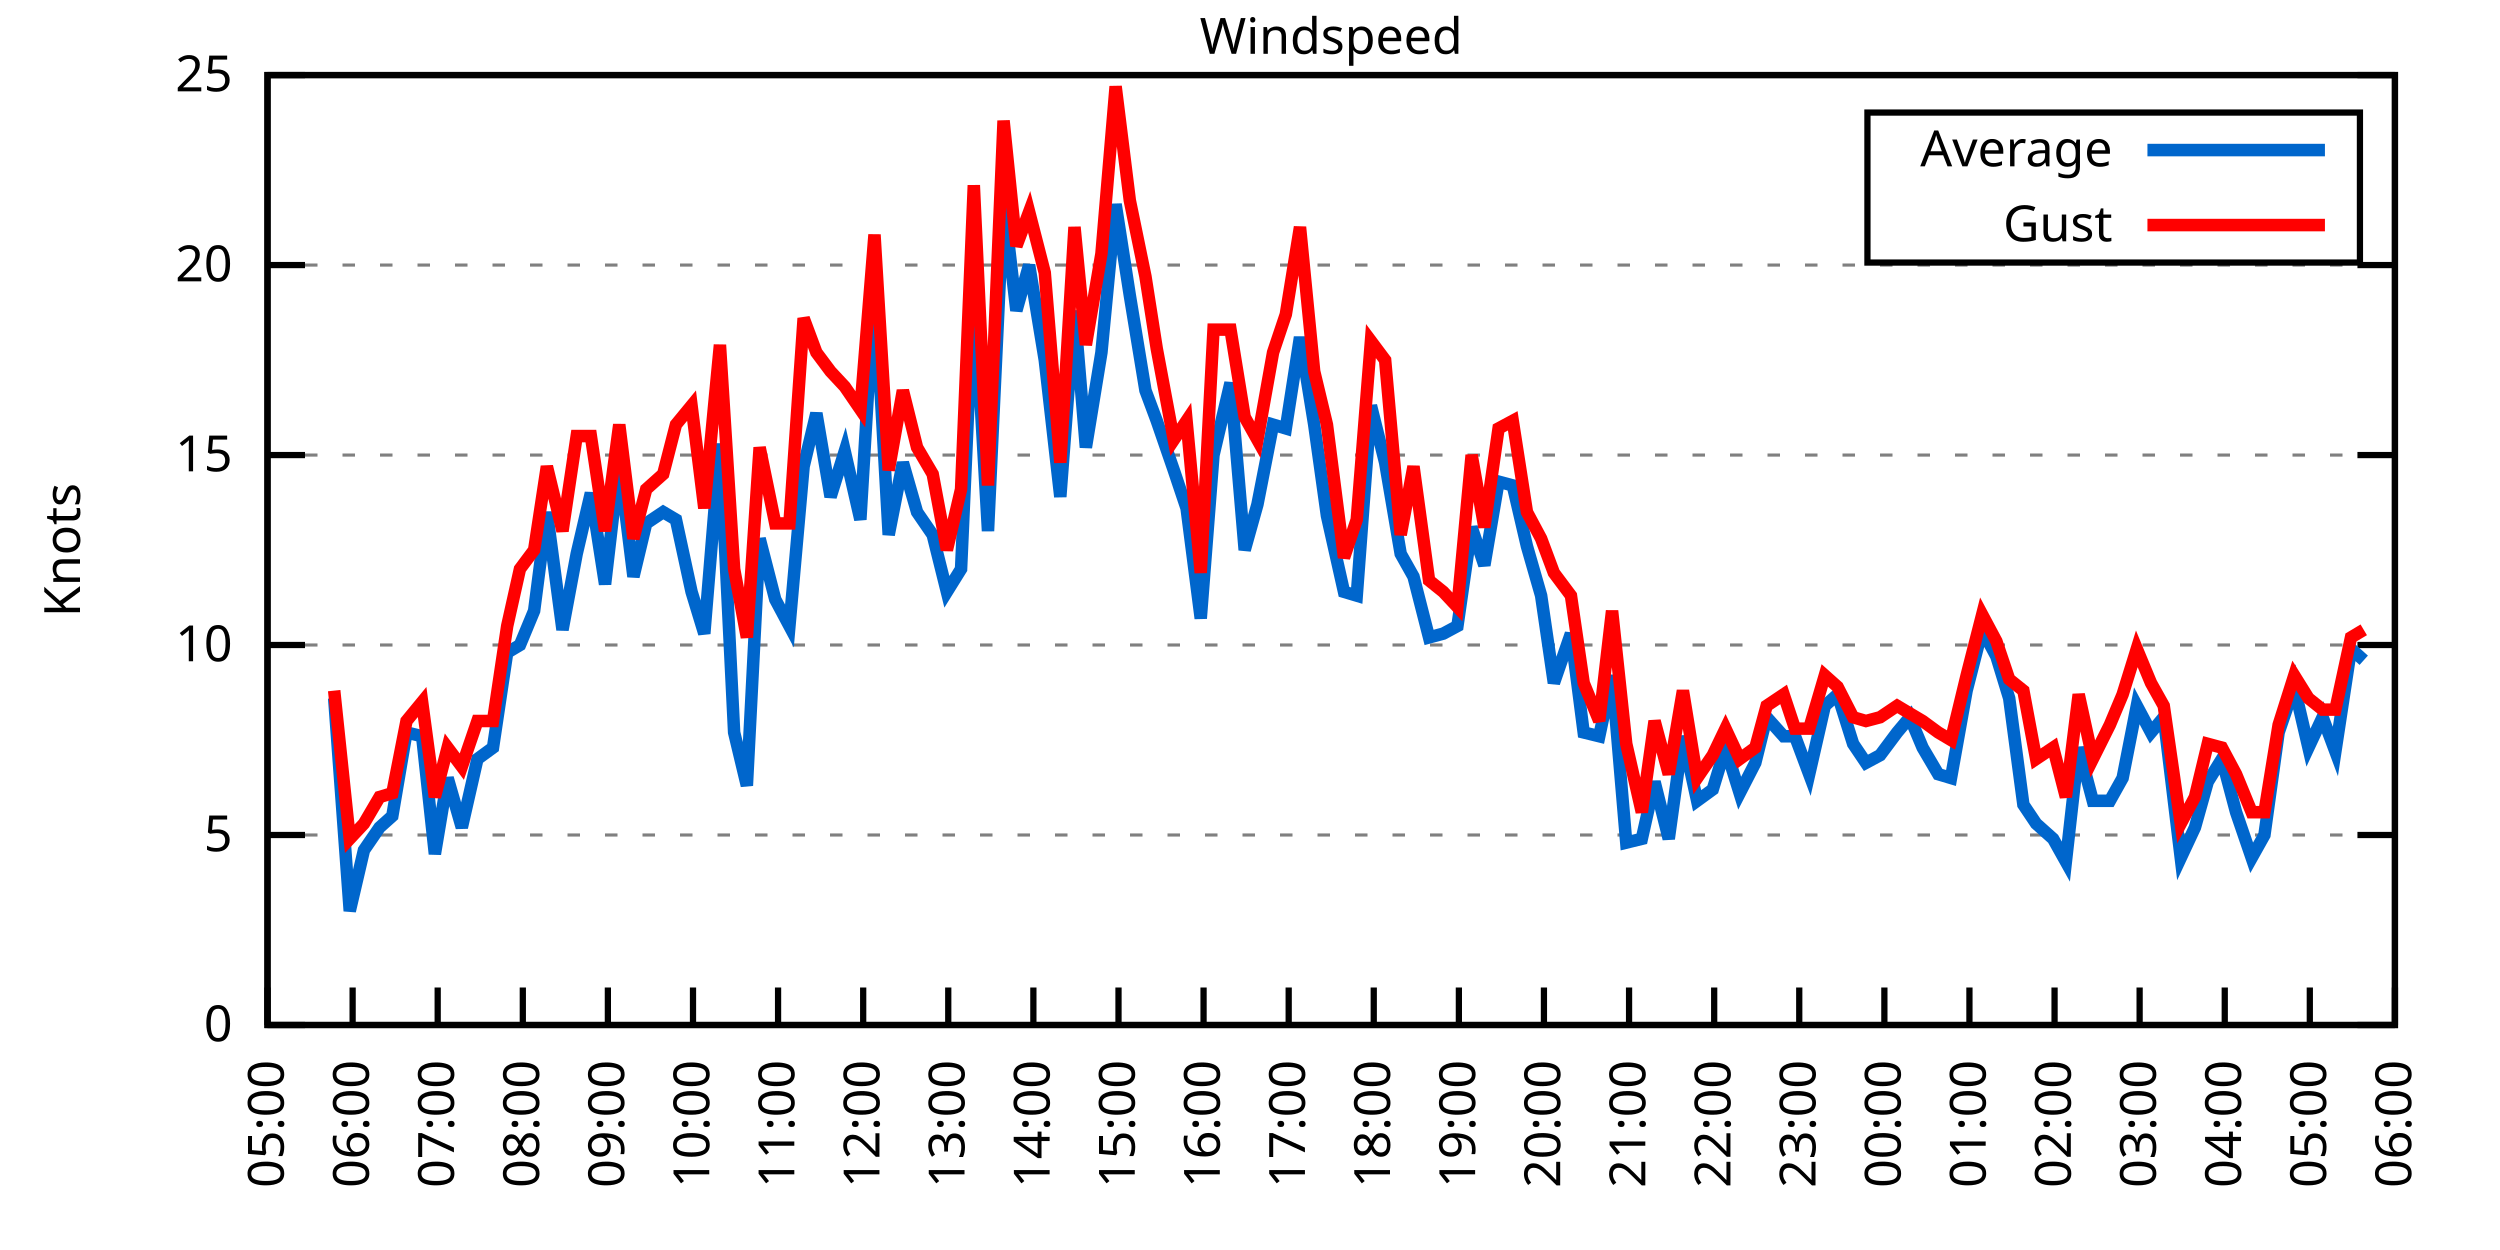
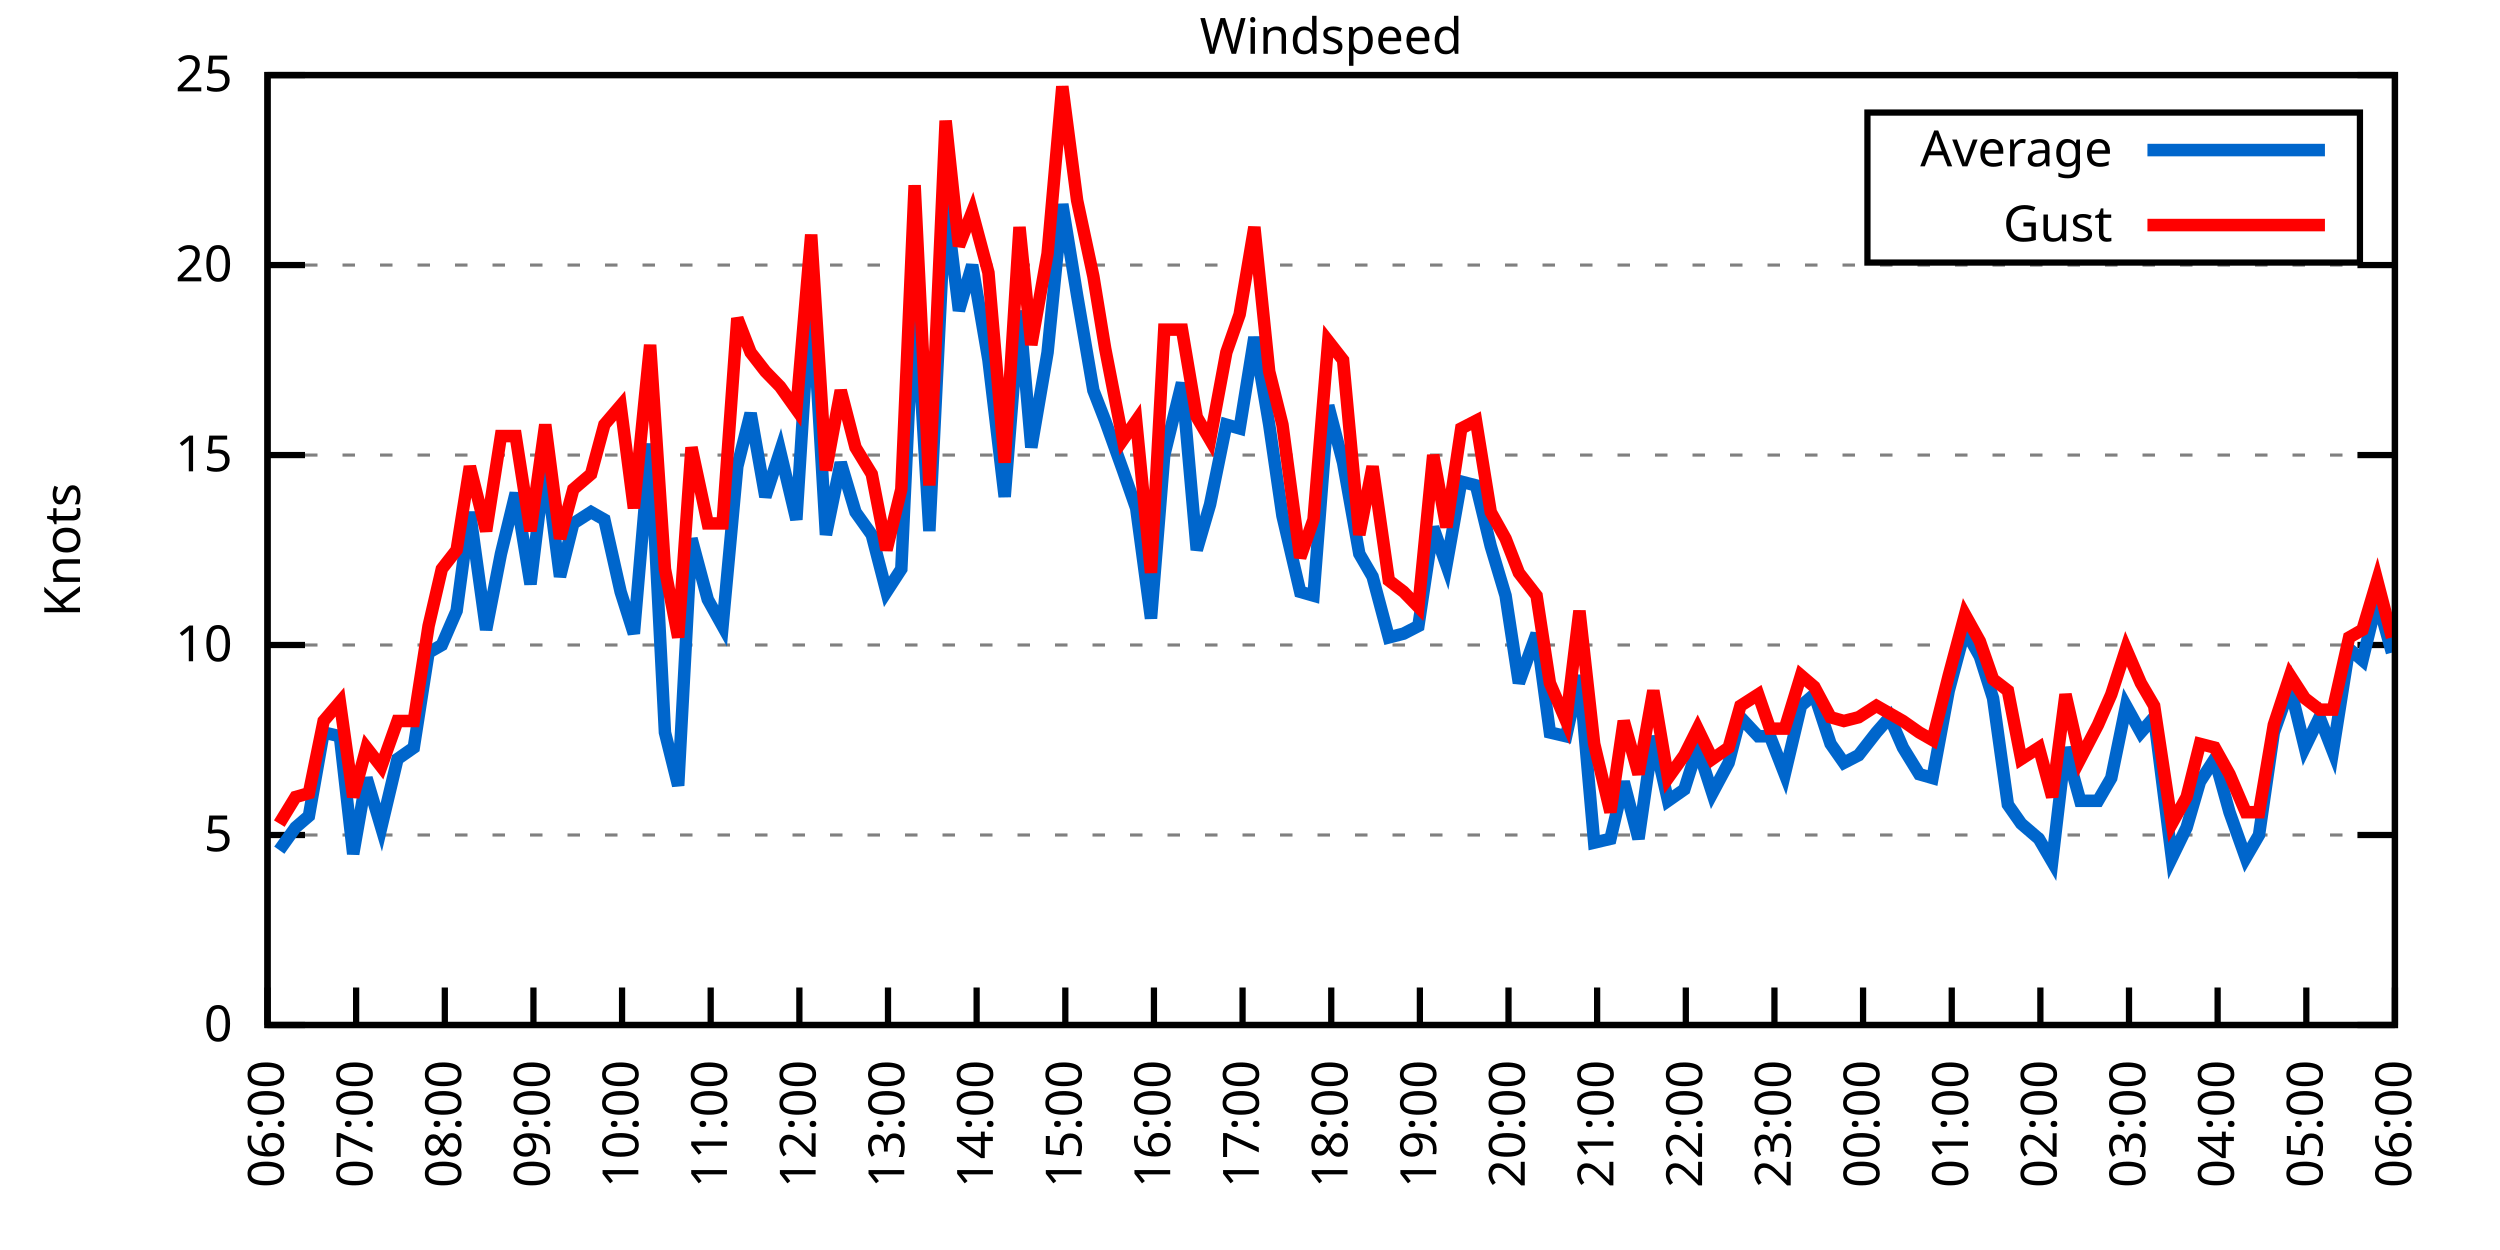
<svg xmlns="http://www.w3.org/2000/svg" xmlns:xlink="http://www.w3.org/1999/xlink" width="400" height="200" viewBox="0 0 400 200">
  <g id="gnuplot_canvas">
    <rect x="0" y="0" width="400" height="200" fill="none" />
    <defs>
      <circle id="gpDot" r="0.5" stroke-width="0.5" stroke="currentColor" />
      <path id="gpPt0" stroke-width="0.333" stroke="currentColor" d="M-1,0 h2 M0,-1 v2" />
      <path id="gpPt1" stroke-width="0.333" stroke="currentColor" d="M-1,-1 L1,1 M1,-1 L-1,1" />
      <path id="gpPt2" stroke-width="0.333" stroke="currentColor" d="M-1,0 L1,0 M0,-1 L0,1 M-1,-1 L1,1 M-1,1 L1,-1" />
      <rect id="gpPt3" stroke-width="0.333" stroke="currentColor" x="-1" y="-1" width="2" height="2" />
      <rect id="gpPt4" stroke-width="0.333" stroke="currentColor" fill="currentColor" x="-1" y="-1" width="2" height="2" />
      <circle id="gpPt5" stroke-width="0.333" stroke="currentColor" cx="0" cy="0" r="1" />
      <use xlink:href="#gpPt5" id="gpPt6" fill="currentColor" stroke="none" />
      <path id="gpPt7" stroke-width="0.333" stroke="currentColor" d="M0,-1.33 L-1.33,0.67 L1.33,0.67 z" />
      <use xlink:href="#gpPt7" id="gpPt8" fill="currentColor" stroke="none" />
      <use xlink:href="#gpPt7" id="gpPt9" stroke="currentColor" transform="rotate(180)" />
      <use xlink:href="#gpPt9" id="gpPt10" fill="currentColor" stroke="none" />
      <use xlink:href="#gpPt3" id="gpPt11" stroke="currentColor" transform="rotate(45)" />
      <use xlink:href="#gpPt11" id="gpPt12" fill="currentColor" stroke="none" />
      <path id="gpPt13" stroke-width="0.333" stroke="currentColor" d="M0,1.330 L1.265,0.411 L0.782,-1.067 L-0.782,-1.076 L-1.265,0.411 z" />
      <use xlink:href="#gpPt13" id="gpPt14" fill="currentColor" stroke="none" />
      <filter id="textbox" filterUnits="objectBoundingBox" x="0" y="0" height="1" width="1">
        <feFlood flood-color="white" flood-opacity="1" result="bgnd" />
        <feComposite in="SourceGraphic" in2="bgnd" operator="atop" />
      </filter>
      <filter id="greybox" filterUnits="objectBoundingBox" x="0" y="0" height="1" width="1">
        <feFlood flood-color="lightgrey" flood-opacity="1" result="grey" />
        <feComposite in="SourceGraphic" in2="grey" operator="atop" />
      </filter>
    </defs>
    <g fill="none" color="white" stroke="currentColor" stroke-width="1.00" stroke-linecap="butt" stroke-linejoin="miter">
</g>
    <g fill="none" color="black" stroke="currentColor" stroke-width="1.00" stroke-linecap="butt" stroke-linejoin="miter">
      <g stroke="none" shape-rendering="crispEdges">
        <polygon fill="rgb(255, 255, 255)" points="42.80,164.00 383.18,164.00 383.18,12.02 42.80,12.02 " />
      </g>
    </g>
    <g fill="none" color="black" stroke="currentColor" stroke-width="1.00" stroke-linecap="butt" stroke-linejoin="miter">
</g>
    <g fill="none" color="black" stroke="black" stroke-width="0.50" stroke-linecap="butt" stroke-linejoin="miter">
</g>
    <g fill="none" color="gray" stroke="currentColor" stroke-width="0.50" stroke-linecap="butt" stroke-linejoin="miter">
      <path stroke="gray" stroke-dasharray="2,4" class="gridline" d="M42.80,164.00 L383.19,164.00  " />
    </g>
    <g fill="none" color="gray" stroke="gray" stroke-width="1.00" stroke-linecap="butt" stroke-linejoin="miter">
</g>
    <g fill="none" color="black" stroke="currentColor" stroke-width="1.00" stroke-linecap="butt" stroke-linejoin="miter">
      <path stroke="black" d="M42.80,164.00 L48.80,164.00 M383.19,164.00 L377.19,164.00  " />
      <g transform="translate(37.20,166.60)" stroke="none" fill="black" font-family="Sans" font-size="8.00" text-anchor="end">
        <text>
          <tspan font-family="Sans"> 0</tspan>
        </text>
      </g>
    </g>
    <g fill="none" color="black" stroke="currentColor" stroke-width="1.00" stroke-linecap="butt" stroke-linejoin="miter">
</g>
    <g fill="none" color="black" stroke="black" stroke-width="0.50" stroke-linecap="butt" stroke-linejoin="miter">
</g>
    <g fill="none" color="gray" stroke="currentColor" stroke-width="0.50" stroke-linecap="butt" stroke-linejoin="miter">
      <path stroke="gray" stroke-dasharray="2,4" class="gridline" d="M42.80,133.60 L383.19,133.60  " />
    </g>
    <g fill="none" color="gray" stroke="gray" stroke-width="1.00" stroke-linecap="butt" stroke-linejoin="miter">
</g>
    <g fill="none" color="black" stroke="currentColor" stroke-width="1.00" stroke-linecap="butt" stroke-linejoin="miter">
      <path stroke="black" d="M42.80,133.60 L48.80,133.60 M383.19,133.60 L377.19,133.60  " />
      <g transform="translate(37.20,136.20)" stroke="none" fill="black" font-family="Sans" font-size="8.00" text-anchor="end">
        <text>
          <tspan font-family="Sans"> 5</tspan>
        </text>
      </g>
    </g>
    <g fill="none" color="black" stroke="currentColor" stroke-width="1.00" stroke-linecap="butt" stroke-linejoin="miter">
</g>
    <g fill="none" color="black" stroke="black" stroke-width="0.50" stroke-linecap="butt" stroke-linejoin="miter">
</g>
    <g fill="none" color="gray" stroke="currentColor" stroke-width="0.50" stroke-linecap="butt" stroke-linejoin="miter">
      <path stroke="gray" stroke-dasharray="2,4" class="gridline" d="M42.80,103.20 L383.19,103.20  " />
    </g>
    <g fill="none" color="gray" stroke="gray" stroke-width="1.00" stroke-linecap="butt" stroke-linejoin="miter">
</g>
    <g fill="none" color="black" stroke="currentColor" stroke-width="1.00" stroke-linecap="butt" stroke-linejoin="miter">
      <path stroke="black" d="M42.80,103.20 L48.80,103.20 M383.19,103.20 L377.19,103.20  " />
      <g transform="translate(37.20,105.80)" stroke="none" fill="black" font-family="Sans" font-size="8.00" text-anchor="end">
        <text>
          <tspan font-family="Sans"> 10</tspan>
        </text>
      </g>
    </g>
    <g fill="none" color="black" stroke="currentColor" stroke-width="1.00" stroke-linecap="butt" stroke-linejoin="miter">
</g>
    <g fill="none" color="black" stroke="black" stroke-width="0.50" stroke-linecap="butt" stroke-linejoin="miter">
</g>
    <g fill="none" color="gray" stroke="currentColor" stroke-width="0.50" stroke-linecap="butt" stroke-linejoin="miter">
      <path stroke="gray" stroke-dasharray="2,4" class="gridline" d="M42.80,72.81 L383.19,72.81  " />
    </g>
    <g fill="none" color="gray" stroke="gray" stroke-width="1.00" stroke-linecap="butt" stroke-linejoin="miter">
</g>
    <g fill="none" color="black" stroke="currentColor" stroke-width="1.00" stroke-linecap="butt" stroke-linejoin="miter">
      <path stroke="black" d="M42.80,72.81 L48.80,72.81 M383.19,72.81 L377.19,72.81  " />
      <g transform="translate(37.20,75.41)" stroke="none" fill="black" font-family="Sans" font-size="8.00" text-anchor="end">
        <text>
          <tspan font-family="Sans"> 15</tspan>
        </text>
      </g>
    </g>
    <g fill="none" color="black" stroke="currentColor" stroke-width="1.00" stroke-linecap="butt" stroke-linejoin="miter">
</g>
    <g fill="none" color="black" stroke="black" stroke-width="0.50" stroke-linecap="butt" stroke-linejoin="miter">
</g>
    <g fill="none" color="gray" stroke="currentColor" stroke-width="0.50" stroke-linecap="butt" stroke-linejoin="miter">
      <path stroke="gray" stroke-dasharray="2,4" class="gridline" d="M42.80,42.41 L383.19,42.41  " />
    </g>
    <g fill="none" color="gray" stroke="gray" stroke-width="1.00" stroke-linecap="butt" stroke-linejoin="miter">
</g>
    <g fill="none" color="black" stroke="currentColor" stroke-width="1.00" stroke-linecap="butt" stroke-linejoin="miter">
      <path stroke="black" d="M42.80,42.41 L48.80,42.41 M383.19,42.41 L377.19,42.41  " />
      <g transform="translate(37.20,45.01)" stroke="none" fill="black" font-family="Sans" font-size="8.00" text-anchor="end">
        <text>
          <tspan font-family="Sans"> 20</tspan>
        </text>
      </g>
    </g>
    <g fill="none" color="black" stroke="currentColor" stroke-width="1.00" stroke-linecap="butt" stroke-linejoin="miter">
</g>
    <g fill="none" color="black" stroke="black" stroke-width="0.50" stroke-linecap="butt" stroke-linejoin="miter">
</g>
    <g fill="none" color="gray" stroke="currentColor" stroke-width="0.50" stroke-linecap="butt" stroke-linejoin="miter">
      <path stroke="gray" stroke-dasharray="2,4" class="gridline" d="M42.80,12.01 L383.19,12.01  " />
    </g>
    <g fill="none" color="gray" stroke="gray" stroke-width="1.00" stroke-linecap="butt" stroke-linejoin="miter">
</g>
    <g fill="none" color="black" stroke="currentColor" stroke-width="1.00" stroke-linecap="butt" stroke-linejoin="miter">
      <path stroke="black" d="M42.80,12.01 L48.80,12.01 M383.19,12.01 L377.19,12.01  " />
      <g transform="translate(37.20,14.61)" stroke="none" fill="black" font-family="Sans" font-size="8.00" text-anchor="end">
        <text>
          <tspan font-family="Sans"> 25</tspan>
        </text>
      </g>
    </g>
    <g fill="none" color="black" stroke="currentColor" stroke-width="1.00" stroke-linecap="butt" stroke-linejoin="miter">
      <path stroke="black" d="M42.80,164.00 L42.80,158.00  " />
      <g transform="translate(45.40,169.60) rotate(270.00)" stroke="none" fill="black" font-family="Sans" font-size="8.00" text-anchor="end">
        <text>
-           <tspan font-family="Sans">05:00</tspan>
-         </text>
-       </g>
-     </g>
-     <g fill="none" color="black" stroke="currentColor" stroke-width="1.00" stroke-linecap="butt" stroke-linejoin="miter">
-       <path stroke="black" d="M56.42,164.00 L56.42,158.00  " />
-       <g transform="translate(59.02,169.60) rotate(270.00)" stroke="none" fill="black" font-family="Sans" font-size="8.00" text-anchor="end">
-         <text>
          <tspan font-family="Sans">06:00</tspan>
        </text>
      </g>
    </g>
    <g fill="none" color="black" stroke="currentColor" stroke-width="1.00" stroke-linecap="butt" stroke-linejoin="miter">
-       <path stroke="black" d="M70.03,164.00 L70.03,158.00  " />
-       <g transform="translate(72.63,169.60) rotate(270.00)" stroke="none" fill="black" font-family="Sans" font-size="8.00" text-anchor="end">
+       <path stroke="black" d="M56.98,164.00 L56.98,158.00  " />
+       <g transform="translate(59.58,169.60) rotate(270.00)" stroke="none" fill="black" font-family="Sans" font-size="8.00" text-anchor="end">
        <text>
          <tspan font-family="Sans">07:00</tspan>
        </text>
      </g>
    </g>
    <g fill="none" color="black" stroke="currentColor" stroke-width="1.00" stroke-linecap="butt" stroke-linejoin="miter">
-       <path stroke="black" d="M83.65,164.00 L83.65,158.00  " />
-       <g transform="translate(86.25,169.60) rotate(270.00)" stroke="none" fill="black" font-family="Sans" font-size="8.00" text-anchor="end">
+       <path stroke="black" d="M71.17,164.00 L71.17,158.00  " />
+       <g transform="translate(73.77,169.60) rotate(270.00)" stroke="none" fill="black" font-family="Sans" font-size="8.00" text-anchor="end">
        <text>
          <tspan font-family="Sans">08:00</tspan>
        </text>
      </g>
    </g>
    <g fill="none" color="black" stroke="currentColor" stroke-width="1.00" stroke-linecap="butt" stroke-linejoin="miter">
-       <path stroke="black" d="M97.26,164.00 L97.26,158.00  " />
-       <g transform="translate(99.86,169.60) rotate(270.00)" stroke="none" fill="black" font-family="Sans" font-size="8.00" text-anchor="end">
+       <path stroke="black" d="M85.35,164.00 L85.35,158.00  " />
+       <g transform="translate(87.95,169.60) rotate(270.00)" stroke="none" fill="black" font-family="Sans" font-size="8.00" text-anchor="end">
        <text>
          <tspan font-family="Sans">09:00</tspan>
        </text>
      </g>
    </g>
    <g fill="none" color="black" stroke="currentColor" stroke-width="1.00" stroke-linecap="butt" stroke-linejoin="miter">
-       <path stroke="black" d="M110.88,164.00 L110.88,158.00  " />
-       <g transform="translate(113.48,169.60) rotate(270.00)" stroke="none" fill="black" font-family="Sans" font-size="8.00" text-anchor="end">
+       <path stroke="black" d="M99.53,164.00 L99.53,158.00  " />
+       <g transform="translate(102.13,169.60) rotate(270.00)" stroke="none" fill="black" font-family="Sans" font-size="8.00" text-anchor="end">
        <text>
          <tspan font-family="Sans">10:00</tspan>
        </text>
      </g>
    </g>
    <g fill="none" color="black" stroke="currentColor" stroke-width="1.00" stroke-linecap="butt" stroke-linejoin="miter">
-       <path stroke="black" d="M124.49,164.00 L124.49,158.00  " />
-       <g transform="translate(127.09,169.60) rotate(270.00)" stroke="none" fill="black" font-family="Sans" font-size="8.00" text-anchor="end">
+       <path stroke="black" d="M113.71,164.00 L113.71,158.00  " />
+       <g transform="translate(116.31,169.60) rotate(270.00)" stroke="none" fill="black" font-family="Sans" font-size="8.00" text-anchor="end">
        <text>
          <tspan font-family="Sans">11:00</tspan>
        </text>
      </g>
    </g>
    <g fill="none" color="black" stroke="currentColor" stroke-width="1.00" stroke-linecap="butt" stroke-linejoin="miter">
-       <path stroke="black" d="M138.11,164.00 L138.11,158.00  " />
-       <g transform="translate(140.71,169.60) rotate(270.00)" stroke="none" fill="black" font-family="Sans" font-size="8.00" text-anchor="end">
+       <path stroke="black" d="M127.90,164.00 L127.90,158.00  " />
+       <g transform="translate(130.50,169.60) rotate(270.00)" stroke="none" fill="black" font-family="Sans" font-size="8.00" text-anchor="end">
        <text>
          <tspan font-family="Sans">12:00</tspan>
        </text>
      </g>
    </g>
    <g fill="none" color="black" stroke="currentColor" stroke-width="1.00" stroke-linecap="butt" stroke-linejoin="miter">
-       <path stroke="black" d="M151.72,164.00 L151.72,158.00  " />
-       <g transform="translate(154.32,169.60) rotate(270.00)" stroke="none" fill="black" font-family="Sans" font-size="8.00" text-anchor="end">
+       <path stroke="black" d="M142.08,164.00 L142.08,158.00  " />
+       <g transform="translate(144.68,169.60) rotate(270.00)" stroke="none" fill="black" font-family="Sans" font-size="8.00" text-anchor="end">
        <text>
          <tspan font-family="Sans">13:00</tspan>
        </text>
      </g>
    </g>
    <g fill="none" color="black" stroke="currentColor" stroke-width="1.00" stroke-linecap="butt" stroke-linejoin="miter">
-       <path stroke="black" d="M165.34,164.00 L165.34,158.00  " />
-       <g transform="translate(167.94,169.60) rotate(270.00)" stroke="none" fill="black" font-family="Sans" font-size="8.00" text-anchor="end">
+       <path stroke="black" d="M156.26,164.00 L156.26,158.00  " />
+       <g transform="translate(158.86,169.60) rotate(270.00)" stroke="none" fill="black" font-family="Sans" font-size="8.00" text-anchor="end">
        <text>
          <tspan font-family="Sans">14:00</tspan>
        </text>
      </g>
    </g>
    <g fill="none" color="black" stroke="currentColor" stroke-width="1.00" stroke-linecap="butt" stroke-linejoin="miter">
-       <path stroke="black" d="M178.96,164.00 L178.96,158.00  " />
-       <g transform="translate(181.56,169.60) rotate(270.00)" stroke="none" fill="black" font-family="Sans" font-size="8.00" text-anchor="end">
+       <path stroke="black" d="M170.45,164.00 L170.45,158.00  " />
+       <g transform="translate(173.05,169.60) rotate(270.00)" stroke="none" fill="black" font-family="Sans" font-size="8.00" text-anchor="end">
        <text>
          <tspan font-family="Sans">15:00</tspan>
        </text>
      </g>
    </g>
    <g fill="none" color="black" stroke="currentColor" stroke-width="1.00" stroke-linecap="butt" stroke-linejoin="miter">
-       <path stroke="black" d="M192.57,164.00 L192.57,158.00  " />
-       <g transform="translate(195.17,169.60) rotate(270.00)" stroke="none" fill="black" font-family="Sans" font-size="8.00" text-anchor="end">
+       <path stroke="black" d="M184.63,164.00 L184.63,158.00  " />
+       <g transform="translate(187.23,169.60) rotate(270.00)" stroke="none" fill="black" font-family="Sans" font-size="8.00" text-anchor="end">
        <text>
          <tspan font-family="Sans">16:00</tspan>
        </text>
      </g>
    </g>
    <g fill="none" color="black" stroke="currentColor" stroke-width="1.00" stroke-linecap="butt" stroke-linejoin="miter">
-       <path stroke="black" d="M206.19,164.00 L206.19,158.00  " />
-       <g transform="translate(208.79,169.60) rotate(270.00)" stroke="none" fill="black" font-family="Sans" font-size="8.00" text-anchor="end">
+       <path stroke="black" d="M198.81,164.00 L198.81,158.00  " />
+       <g transform="translate(201.41,169.60) rotate(270.00)" stroke="none" fill="black" font-family="Sans" font-size="8.00" text-anchor="end">
        <text>
          <tspan font-family="Sans">17:00</tspan>
        </text>
      </g>
    </g>
    <g fill="none" color="black" stroke="currentColor" stroke-width="1.00" stroke-linecap="butt" stroke-linejoin="miter">
-       <path stroke="black" d="M219.80,164.00 L219.80,158.00  " />
-       <g transform="translate(222.40,169.60) rotate(270.00)" stroke="none" fill="black" font-family="Sans" font-size="8.00" text-anchor="end">
+       <path stroke="black" d="M213.00,164.00 L213.00,158.00  " />
+       <g transform="translate(215.60,169.60) rotate(270.00)" stroke="none" fill="black" font-family="Sans" font-size="8.00" text-anchor="end">
        <text>
          <tspan font-family="Sans">18:00</tspan>
        </text>
      </g>
    </g>
    <g fill="none" color="black" stroke="currentColor" stroke-width="1.00" stroke-linecap="butt" stroke-linejoin="miter">
-       <path stroke="black" d="M233.42,164.00 L233.42,158.00  " />
-       <g transform="translate(236.02,169.60) rotate(270.00)" stroke="none" fill="black" font-family="Sans" font-size="8.00" text-anchor="end">
+       <path stroke="black" d="M227.18,164.00 L227.18,158.00  " />
+       <g transform="translate(229.78,169.60) rotate(270.00)" stroke="none" fill="black" font-family="Sans" font-size="8.00" text-anchor="end">
        <text>
          <tspan font-family="Sans">19:00</tspan>
        </text>
      </g>
    </g>
    <g fill="none" color="black" stroke="currentColor" stroke-width="1.00" stroke-linecap="butt" stroke-linejoin="miter">
-       <path stroke="black" d="M247.03,164.00 L247.03,158.00  " />
-       <g transform="translate(249.63,169.60) rotate(270.00)" stroke="none" fill="black" font-family="Sans" font-size="8.00" text-anchor="end">
+       <path stroke="black" d="M241.36,164.00 L241.36,158.00  " />
+       <g transform="translate(243.96,169.60) rotate(270.00)" stroke="none" fill="black" font-family="Sans" font-size="8.00" text-anchor="end">
        <text>
          <tspan font-family="Sans">20:00</tspan>
        </text>
      </g>
    </g>
    <g fill="none" color="black" stroke="currentColor" stroke-width="1.00" stroke-linecap="butt" stroke-linejoin="miter">
-       <path stroke="black" d="M260.65,164.00 L260.65,158.00  " />
-       <g transform="translate(263.25,169.60) rotate(270.00)" stroke="none" fill="black" font-family="Sans" font-size="8.00" text-anchor="end">
+       <path stroke="black" d="M255.54,164.00 L255.54,158.00  " />
+       <g transform="translate(258.14,169.60) rotate(270.00)" stroke="none" fill="black" font-family="Sans" font-size="8.00" text-anchor="end">
        <text>
          <tspan font-family="Sans">21:00</tspan>
        </text>
      </g>
    </g>
    <g fill="none" color="black" stroke="currentColor" stroke-width="1.00" stroke-linecap="butt" stroke-linejoin="miter">
-       <path stroke="black" d="M274.27,164.00 L274.27,158.00  " />
-       <g transform="translate(276.87,169.60) rotate(270.00)" stroke="none" fill="black" font-family="Sans" font-size="8.00" text-anchor="end">
+       <path stroke="black" d="M269.73,164.00 L269.73,158.00  " />
+       <g transform="translate(272.33,169.60) rotate(270.00)" stroke="none" fill="black" font-family="Sans" font-size="8.00" text-anchor="end">
        <text>
          <tspan font-family="Sans">22:00</tspan>
        </text>
      </g>
    </g>
    <g fill="none" color="black" stroke="currentColor" stroke-width="1.00" stroke-linecap="butt" stroke-linejoin="miter">
-       <path stroke="black" d="M287.88,164.00 L287.88,158.00  " />
-       <g transform="translate(290.48,169.60) rotate(270.00)" stroke="none" fill="black" font-family="Sans" font-size="8.00" text-anchor="end">
+       <path stroke="black" d="M283.91,164.00 L283.91,158.00  " />
+       <g transform="translate(286.51,169.60) rotate(270.00)" stroke="none" fill="black" font-family="Sans" font-size="8.00" text-anchor="end">
        <text>
          <tspan font-family="Sans">23:00</tspan>
        </text>
      </g>
    </g>
    <g fill="none" color="black" stroke="currentColor" stroke-width="1.00" stroke-linecap="butt" stroke-linejoin="miter">
-       <path stroke="black" d="M301.50,164.00 L301.50,158.00  " />
-       <g transform="translate(304.10,169.60) rotate(270.00)" stroke="none" fill="black" font-family="Sans" font-size="8.00" text-anchor="end">
+       <path stroke="black" d="M298.09,164.00 L298.09,158.00  " />
+       <g transform="translate(300.69,169.60) rotate(270.00)" stroke="none" fill="black" font-family="Sans" font-size="8.00" text-anchor="end">
        <text>
          <tspan font-family="Sans">00:00</tspan>
        </text>
      </g>
    </g>
    <g fill="none" color="black" stroke="currentColor" stroke-width="1.00" stroke-linecap="butt" stroke-linejoin="miter">
-       <path stroke="black" d="M315.11,164.00 L315.11,158.00  " />
-       <g transform="translate(317.71,169.60) rotate(270.00)" stroke="none" fill="black" font-family="Sans" font-size="8.00" text-anchor="end">
+       <path stroke="black" d="M312.28,164.00 L312.28,158.00  " />
+       <g transform="translate(314.88,169.60) rotate(270.00)" stroke="none" fill="black" font-family="Sans" font-size="8.00" text-anchor="end">
        <text>
          <tspan font-family="Sans">01:00</tspan>
        </text>
      </g>
    </g>
    <g fill="none" color="black" stroke="currentColor" stroke-width="1.00" stroke-linecap="butt" stroke-linejoin="miter">
-       <path stroke="black" d="M328.73,164.00 L328.73,158.00  " />
-       <g transform="translate(331.33,169.60) rotate(270.00)" stroke="none" fill="black" font-family="Sans" font-size="8.00" text-anchor="end">
+       <path stroke="black" d="M326.46,164.00 L326.46,158.00  " />
+       <g transform="translate(329.06,169.60) rotate(270.00)" stroke="none" fill="black" font-family="Sans" font-size="8.00" text-anchor="end">
        <text>
          <tspan font-family="Sans">02:00</tspan>
        </text>
      </g>
    </g>
    <g fill="none" color="black" stroke="currentColor" stroke-width="1.00" stroke-linecap="butt" stroke-linejoin="miter">
-       <path stroke="black" d="M342.34,164.00 L342.34,158.00  " />
-       <g transform="translate(344.94,169.60) rotate(270.00)" stroke="none" fill="black" font-family="Sans" font-size="8.00" text-anchor="end">
+       <path stroke="black" d="M340.64,164.00 L340.64,158.00  " />
+       <g transform="translate(343.24,169.60) rotate(270.00)" stroke="none" fill="black" font-family="Sans" font-size="8.00" text-anchor="end">
        <text>
          <tspan font-family="Sans">03:00</tspan>
        </text>
      </g>
    </g>
    <g fill="none" color="black" stroke="currentColor" stroke-width="1.00" stroke-linecap="butt" stroke-linejoin="miter">
-       <path stroke="black" d="M355.96,164.00 L355.96,158.00  " />
-       <g transform="translate(358.56,169.60) rotate(270.00)" stroke="none" fill="black" font-family="Sans" font-size="8.00" text-anchor="end">
+       <path stroke="black" d="M354.82,164.00 L354.82,158.00  " />
+       <g transform="translate(357.42,169.60) rotate(270.00)" stroke="none" fill="black" font-family="Sans" font-size="8.00" text-anchor="end">
        <text>
          <tspan font-family="Sans">04:00</tspan>
        </text>
      </g>
    </g>
    <g fill="none" color="black" stroke="currentColor" stroke-width="1.00" stroke-linecap="butt" stroke-linejoin="miter">
-       <path stroke="black" d="M369.57,164.00 L369.57,158.00  " />
-       <g transform="translate(372.17,169.60) rotate(270.00)" stroke="none" fill="black" font-family="Sans" font-size="8.00" text-anchor="end">
+       <path stroke="black" d="M369.01,164.00 L369.01,158.00  " />
+       <g transform="translate(371.61,169.60) rotate(270.00)" stroke="none" fill="black" font-family="Sans" font-size="8.00" text-anchor="end">
        <text>
          <tspan font-family="Sans">05:00</tspan>
        </text>
      </g>
    </g>
    <g fill="none" color="black" stroke="currentColor" stroke-width="1.00" stroke-linecap="butt" stroke-linejoin="miter">
      <path stroke="black" d="M383.19,164.00 L383.19,158.00  " />
      <g transform="translate(385.79,169.60) rotate(270.00)" stroke="none" fill="black" font-family="Sans" font-size="8.00" text-anchor="end">
        <text>
          <tspan font-family="Sans">06:00</tspan>
        </text>
      </g>
    </g>
    <g fill="none" color="black" stroke="currentColor" stroke-width="1.00" stroke-linecap="butt" stroke-linejoin="miter">
</g>
    <g fill="none" color="black" stroke="currentColor" stroke-width="1.00" stroke-linecap="butt" stroke-linejoin="miter">
      <path stroke="black" d="M42.80,12.01 L42.80,164.00 L383.19,164.00 L383.19,12.01 L42.80,12.01 Z  " />
    </g>
    <g fill="none" color="black" stroke="currentColor" stroke-width="1.00" stroke-linecap="butt" stroke-linejoin="miter">
</g>
    <g fill="none" color="black" stroke="currentColor" stroke-width="1.00" stroke-linecap="butt" stroke-linejoin="miter">
      <path stroke="black" d="M298.79,42.01 L298.79,18.01 L377.59,18.01 L377.59,42.01 L298.79,42.01 Z  " />
    </g>
    <g id="Windspeed_plot_1">
      <g fill="none" color="white" stroke="black" stroke-width="2.00" stroke-linecap="butt" stroke-linejoin="miter">
</g>
      <g fill="none" color="black" stroke="currentColor" stroke-width="2.00" stroke-linecap="butt" stroke-linejoin="miter">
        <g transform="translate(337.99,26.61)" stroke="none" fill="black" font-family="Sans" font-size="8.00" text-anchor="end">
          <text>
            <tspan font-family="Sans">Average</tspan>
          </text>
        </g>
      </g>
      <g fill="none" color="black" stroke="currentColor" stroke-width="2.00" stroke-linecap="butt" stroke-linejoin="miter">
-         <path stroke="rgb(  0, 102, 204)" d="M343.59,24.01 L371.99,24.01 M53.47,111.72 L55.96,145.76 L58.23,136.03 L60.73,132.39 L62.77,130.56 L65.04,117.19   L67.54,117.80 L69.58,136.64 L71.62,124.48 L73.89,132.39 L76.39,121.44 L78.88,119.62 L81.15,104.42 L83.19,103.20   L85.46,97.73 L87.50,81.93 L90.00,100.77 L92.27,88.61 L94.54,78.89 L96.81,93.48 L99.08,74.02 L101.35,92.26   L103.39,83.75 L106.11,81.93 L108.15,83.14 L110.65,94.69 L112.69,101.38 L115.19,70.98 L117.46,117.19 L119.50,125.70   L121.54,86.18 L124.04,95.91 L126.31,100.16 L128.58,74.63 L130.62,66.12 L132.89,79.49 L135.16,72.20 L137.66,83.14   L139.92,45.45 L142.19,85.57 L144.46,74.02 L146.73,81.93 L149.23,85.57 L151.50,94.69 L153.77,91.04 L155.81,45.45   L158.08,84.97 L160.57,32.07 L162.62,49.70 L164.66,42.41 L167.16,57.61 L169.65,79.49 L171.92,49.70 L173.74,71.59   L176.23,56.39 L178.50,32.68 L180.77,47.27 L183.27,62.47 L185.08,67.33 L187.81,75.24 L189.85,81.32 L192.12,98.95   L194.16,72.81 L196.88,61.25 L199.15,88.00 L201.19,80.71 L203.69,67.94 L205.73,68.55 L208.00,53.96 L210.27,67.94   L212.31,82.53 L215.04,94.69 L217.08,95.30 L219.35,64.90 L221.62,74.02 L224.11,88.61 L226.16,92.26 L228.65,101.99   L230.92,101.38 L233.19,100.16 L235.46,84.36 L237.50,90.44 L239.77,77.06 L242.04,77.67 L244.31,87.40 L246.58,95.30   L248.62,109.28 L251.35,101.38 L253.39,117.19 L255.88,117.80 L257.93,108.07 L260.20,134.82 L262.69,134.21 L264.73,125.09   L267.00,134.21 L269.27,117.80 L271.54,128.13 L274.04,126.31 L276.08,119.62 L278.35,126.91 L280.85,122.05 L282.66,114.76   L285.38,117.80 L287.20,117.80 L289.47,123.87 L291.97,112.93 L294.01,111.11 L296.50,119.01 L298.55,122.05 L300.82,120.83   L303.54,117.19 L305.58,114.76 L307.62,119.62 L310.12,123.87 L312.16,124.48 L314.66,110.50 L317.15,100.77 L319.42,105.03   L321.47,111.72 L323.74,128.74 L325.78,131.78 L328.50,134.21 L330.54,137.86 L332.59,119.62 L334.85,128.13 L337.58,128.13   L339.62,124.48 L341.89,112.93 L344.16,117.19 L346.20,114.76 L348.92,137.25 L351.19,132.39 L353.24,125.09 L355.50,121.44   L357.77,129.95 L360.27,137.25 L362.31,133.60 L364.58,117.19 L367.08,109.89 L369.35,119.62 L371.62,114.76 L373.66,120.23   L376.16,103.81 L378.20,105.64  " />
+         <path stroke="rgb(  0, 102, 204)" d="M343.59,24.01 L371.99,24.01 M44.69,136.03 L47.29,132.39 L49.42,130.56 L51.78,117.19 L54.38,117.80 L56.51,136.64   L58.64,124.48 L61.00,132.39 L63.60,121.44 L66.20,119.62 L68.57,104.42 L70.69,103.20 L73.06,97.73 L75.18,81.93   L77.78,100.77 L80.15,88.61 L82.51,78.89 L84.88,93.48 L87.24,74.02 L89.60,92.26 L91.73,83.75 L94.57,81.93   L96.70,83.14 L99.30,94.69 L101.42,101.38 L104.02,70.98 L106.39,117.19 L108.51,125.70 L110.64,86.18 L113.24,95.91   L115.61,100.16 L117.97,74.63 L120.10,66.12 L122.46,79.49 L124.82,72.20 L127.42,83.14 L129.79,45.45 L132.15,85.57   L134.52,74.02 L136.88,81.93 L139.48,85.57 L141.84,94.69 L144.21,91.04 L146.34,45.45 L148.70,84.97 L151.30,32.07   L153.43,49.70 L155.55,42.41 L158.15,57.61 L160.75,79.49 L163.12,49.70 L165.01,71.59 L167.61,56.39 L169.97,32.68   L172.34,47.27 L174.94,62.47 L176.83,67.33 L179.67,75.24 L181.79,81.32 L184.16,98.95 L186.28,72.81 L189.12,61.25   L191.48,88.00 L193.61,80.71 L196.21,67.94 L198.34,68.55 L200.70,53.96 L203.07,67.94 L205.19,82.53 L208.03,94.69   L210.16,95.30 L212.52,64.90 L214.89,74.02 L217.49,88.61 L219.61,92.26 L222.21,101.99 L224.58,101.38 L226.94,100.16   L229.31,84.36 L231.43,90.44 L233.80,77.06 L236.16,77.67 L238.52,87.40 L240.89,95.30 L243.02,109.28 L245.85,101.38   L247.98,117.19 L250.58,117.80 L252.71,108.07 L255.07,134.82 L257.67,134.21 L259.80,125.09 L262.16,134.21 L264.53,117.80   L266.89,128.13 L269.49,126.31 L271.62,119.62 L273.98,126.91 L276.58,122.05 L278.47,114.76 L281.31,117.80 L283.20,117.80   L285.56,123.87 L288.16,112.93 L290.29,111.11 L292.89,119.01 L295.02,122.05 L297.38,120.83 L300.22,117.19 L302.35,114.76   L304.47,119.62 L307.08,123.87 L309.20,124.48 L311.80,110.50 L314.40,100.77 L316.77,105.03 L318.89,111.72 L321.26,128.74   L323.39,131.78 L326.22,134.21 L328.35,137.86 L330.48,119.62 L332.84,128.13 L335.68,128.13 L337.80,124.48 L340.17,112.93   L342.53,117.19 L344.66,114.76 L347.50,137.25 L349.86,132.39 L351.99,125.09 L354.35,121.44 L356.72,129.95 L359.32,137.25   L361.44,133.60 L363.81,117.19 L366.41,109.89 L368.77,119.62 L371.13,114.76 L373.26,120.23 L375.86,103.81 L377.99,105.64   L380.35,95.91 L382.72,104.42  " />
      </g>
    </g>
    <g id="Windspeed_plot_2">
      <g fill="none" color="black" stroke="currentColor" stroke-width="2.00" stroke-linecap="butt" stroke-linejoin="miter">
        <g transform="translate(337.99,38.61)" stroke="none" fill="black" font-family="Sans" font-size="8.00" text-anchor="end">
          <text>
            <tspan font-family="Sans">Gust</tspan>
          </text>
        </g>
      </g>
      <g fill="none" color="black" stroke="currentColor" stroke-width="2.00" stroke-linecap="butt" stroke-linejoin="miter">
-         <path stroke="rgb(255,   0,   0)" d="M343.59,36.01 L371.99,36.01 M53.47,110.50 L55.96,134.21 L58.23,131.78 L60.73,127.52 L62.77,126.91 L65.04,115.36   L67.54,112.32 L69.58,127.52 L71.62,119.62 L73.89,122.66 L76.39,115.36 L78.88,115.36 L81.15,100.16 L83.19,91.04   L85.46,88.00 L87.50,74.63 L90.00,84.97 L92.27,69.77 L94.54,69.77 L96.81,84.97 L99.08,67.94 L101.35,86.18   L103.39,78.28 L106.11,75.85 L108.15,67.94 L110.65,64.90 L112.69,81.32 L115.19,55.18 L117.46,91.04 L119.50,101.99   L121.54,71.59 L124.04,83.75 L126.31,83.75 L128.58,50.92 L130.62,56.39 L132.89,59.43 L135.16,61.86 L137.66,65.51   L139.92,37.54 L142.19,75.24 L144.46,62.47 L146.73,71.59 L149.23,75.85 L151.50,88.00 L153.77,78.28 L155.81,29.64   L158.08,77.67 L160.57,19.31 L162.62,39.37 L164.66,33.90 L167.16,43.62 L169.65,74.02 L171.92,36.33 L173.74,55.18   L176.23,40.58 L178.50,13.83 L180.77,32.07 L183.27,44.23 L185.08,55.78 L187.81,70.37 L189.85,67.33 L192.12,91.65   L194.16,52.74 L196.88,52.74 L199.15,66.73 L201.19,70.37 L203.69,56.39 L205.73,50.31 L208.00,36.33 L210.27,59.43   L212.31,67.94 L215.04,89.22 L217.08,83.14 L219.35,54.57 L221.62,57.61 L224.11,85.57 L226.16,74.63 L228.65,92.87   L230.92,94.69 L233.19,97.12 L235.46,72.81 L237.50,84.36 L239.77,68.55 L242.04,67.33 L244.31,81.93 L246.58,86.18   L248.62,91.65 L251.35,95.30 L253.39,109.28 L255.88,115.36 L257.93,97.73 L260.20,119.01 L262.69,129.95 L264.73,115.36   L267.00,123.87 L269.27,110.50 L271.54,124.48 L274.04,120.83 L276.08,116.58 L278.35,121.44 L280.85,119.62 L282.66,112.93   L285.38,111.11 L287.20,116.58 L289.47,116.58 L291.97,108.07 L294.01,109.89 L296.50,114.76 L298.55,115.36 L300.82,114.76   L303.54,112.93 L305.58,114.15 L307.62,115.36 L310.12,117.19 L312.16,118.40 L314.66,108.07 L317.15,98.34 L319.42,102.60   L321.47,108.68 L323.74,110.50 L325.78,121.44 L328.50,119.62 L330.54,127.52 L332.59,111.11 L334.85,121.44 L337.58,115.97   L339.62,111.11 L341.89,103.81 L344.16,109.28 L346.20,112.93 L348.92,131.78 L351.19,127.52 L353.24,119.01 L355.50,119.62   L357.77,123.87 L360.27,129.95 L362.31,129.95 L364.58,115.97 L367.08,108.07 L369.35,111.72 L371.62,113.54 L373.66,113.54   L376.16,101.99 L378.20,100.77  " />
+         <path stroke="rgb(255,   0,   0)" d="M343.59,36.01 L371.99,36.01 M44.69,131.78 L47.29,127.52 L49.42,126.91 L51.78,115.36 L54.38,112.32 L56.51,127.52   L58.64,119.62 L61.00,122.66 L63.60,115.36 L66.20,115.36 L68.57,100.16 L70.69,91.04 L73.06,88.00 L75.18,74.63   L77.78,84.97 L80.15,69.77 L82.51,69.77 L84.88,84.97 L87.24,67.94 L89.60,86.18 L91.73,78.28 L94.57,75.85   L96.70,67.94 L99.30,64.90 L101.42,81.32 L104.02,55.18 L106.39,91.04 L108.51,101.99 L110.64,71.59 L113.24,83.75   L115.61,83.75 L117.97,50.92 L120.10,56.39 L122.46,59.43 L124.82,61.86 L127.42,65.51 L129.79,37.54 L132.15,75.24   L134.52,62.47 L136.88,71.59 L139.48,75.85 L141.84,88.00 L144.21,78.28 L146.34,29.64 L148.70,77.67 L151.30,19.31   L153.43,39.37 L155.55,33.90 L158.15,43.62 L160.75,74.02 L163.12,36.33 L165.01,55.18 L167.61,40.58 L169.97,13.83   L172.34,32.07 L174.94,44.23 L176.83,55.78 L179.67,70.37 L181.79,67.33 L184.16,91.65 L186.28,52.74 L189.12,52.74   L191.48,66.73 L193.61,70.37 L196.21,56.39 L198.34,50.31 L200.70,36.33 L203.07,59.43 L205.19,67.94 L208.03,89.22   L210.16,83.14 L212.52,54.57 L214.89,57.61 L217.49,85.57 L219.61,74.63 L222.21,92.87 L224.58,94.69 L226.94,97.12   L229.31,72.81 L231.43,84.36 L233.80,68.55 L236.16,67.33 L238.52,81.93 L240.89,86.18 L243.02,91.65 L245.85,95.30   L247.98,109.28 L250.58,115.36 L252.71,97.73 L255.07,119.01 L257.67,129.95 L259.80,115.36 L262.16,123.87 L264.53,110.50   L266.89,124.48 L269.49,120.83 L271.62,116.58 L273.98,121.44 L276.58,119.62 L278.47,112.93 L281.31,111.11 L283.20,116.58   L285.56,116.58 L288.16,108.07 L290.29,109.89 L292.89,114.76 L295.02,115.36 L297.38,114.76 L300.22,112.93 L302.35,114.15   L304.47,115.36 L307.08,117.19 L309.20,118.40 L311.80,108.07 L314.40,98.34 L316.77,102.60 L318.89,108.68 L321.26,110.50   L323.39,121.44 L326.22,119.62 L328.35,127.52 L330.48,111.11 L332.84,121.44 L335.68,115.97 L337.80,111.11 L340.17,103.81   L342.53,109.28 L344.66,112.93 L347.50,131.78 L349.86,127.52 L351.99,119.01 L354.35,119.62 L356.72,123.87 L359.32,129.95   L361.44,129.95 L363.81,115.97 L366.41,108.07 L368.77,111.72 L371.13,113.54 L373.26,113.54 L375.86,101.99 L377.99,100.77   L380.35,92.87 L382.72,101.99  " />
      </g>
    </g>
    <g fill="none" color="black" stroke="currentColor" stroke-width="2.00" stroke-linecap="butt" stroke-linejoin="miter">
</g>
    <g fill="none" color="black" stroke="black" stroke-width="1.00" stroke-linecap="butt" stroke-linejoin="miter">
</g>
    <g fill="none" color="black" stroke="currentColor" stroke-width="1.00" stroke-linecap="butt" stroke-linejoin="miter">
      <path stroke="black" d="M42.80,12.01 L42.80,164.00 L383.19,164.00 L383.19,12.01 L42.80,12.01 Z  " />
      <g transform="translate(12.80,88.01) rotate(270.00)" stroke="none" fill="black" font-family="Sans" font-size="8.00" text-anchor="middle">
        <text>
          <tspan font-family="Sans">Knots</tspan>
        </text>
      </g>
    </g>
    <g fill="none" color="black" stroke="currentColor" stroke-width="1.00" stroke-linecap="butt" stroke-linejoin="miter">
</g>
    <g fill="none" color="black" stroke="currentColor" stroke-width="1.00" stroke-linecap="butt" stroke-linejoin="miter">
      <g transform="translate(212.99,8.61)" stroke="none" fill="black" font-family="Sans" font-size="8.00" text-anchor="middle">
        <text>
          <tspan font-family="Sans">Windspeed</tspan>
        </text>
      </g>
    </g>
    <g fill="none" color="black" stroke="currentColor" stroke-width="1.00" stroke-linecap="butt" stroke-linejoin="miter">
</g>
  </g>
</svg>
